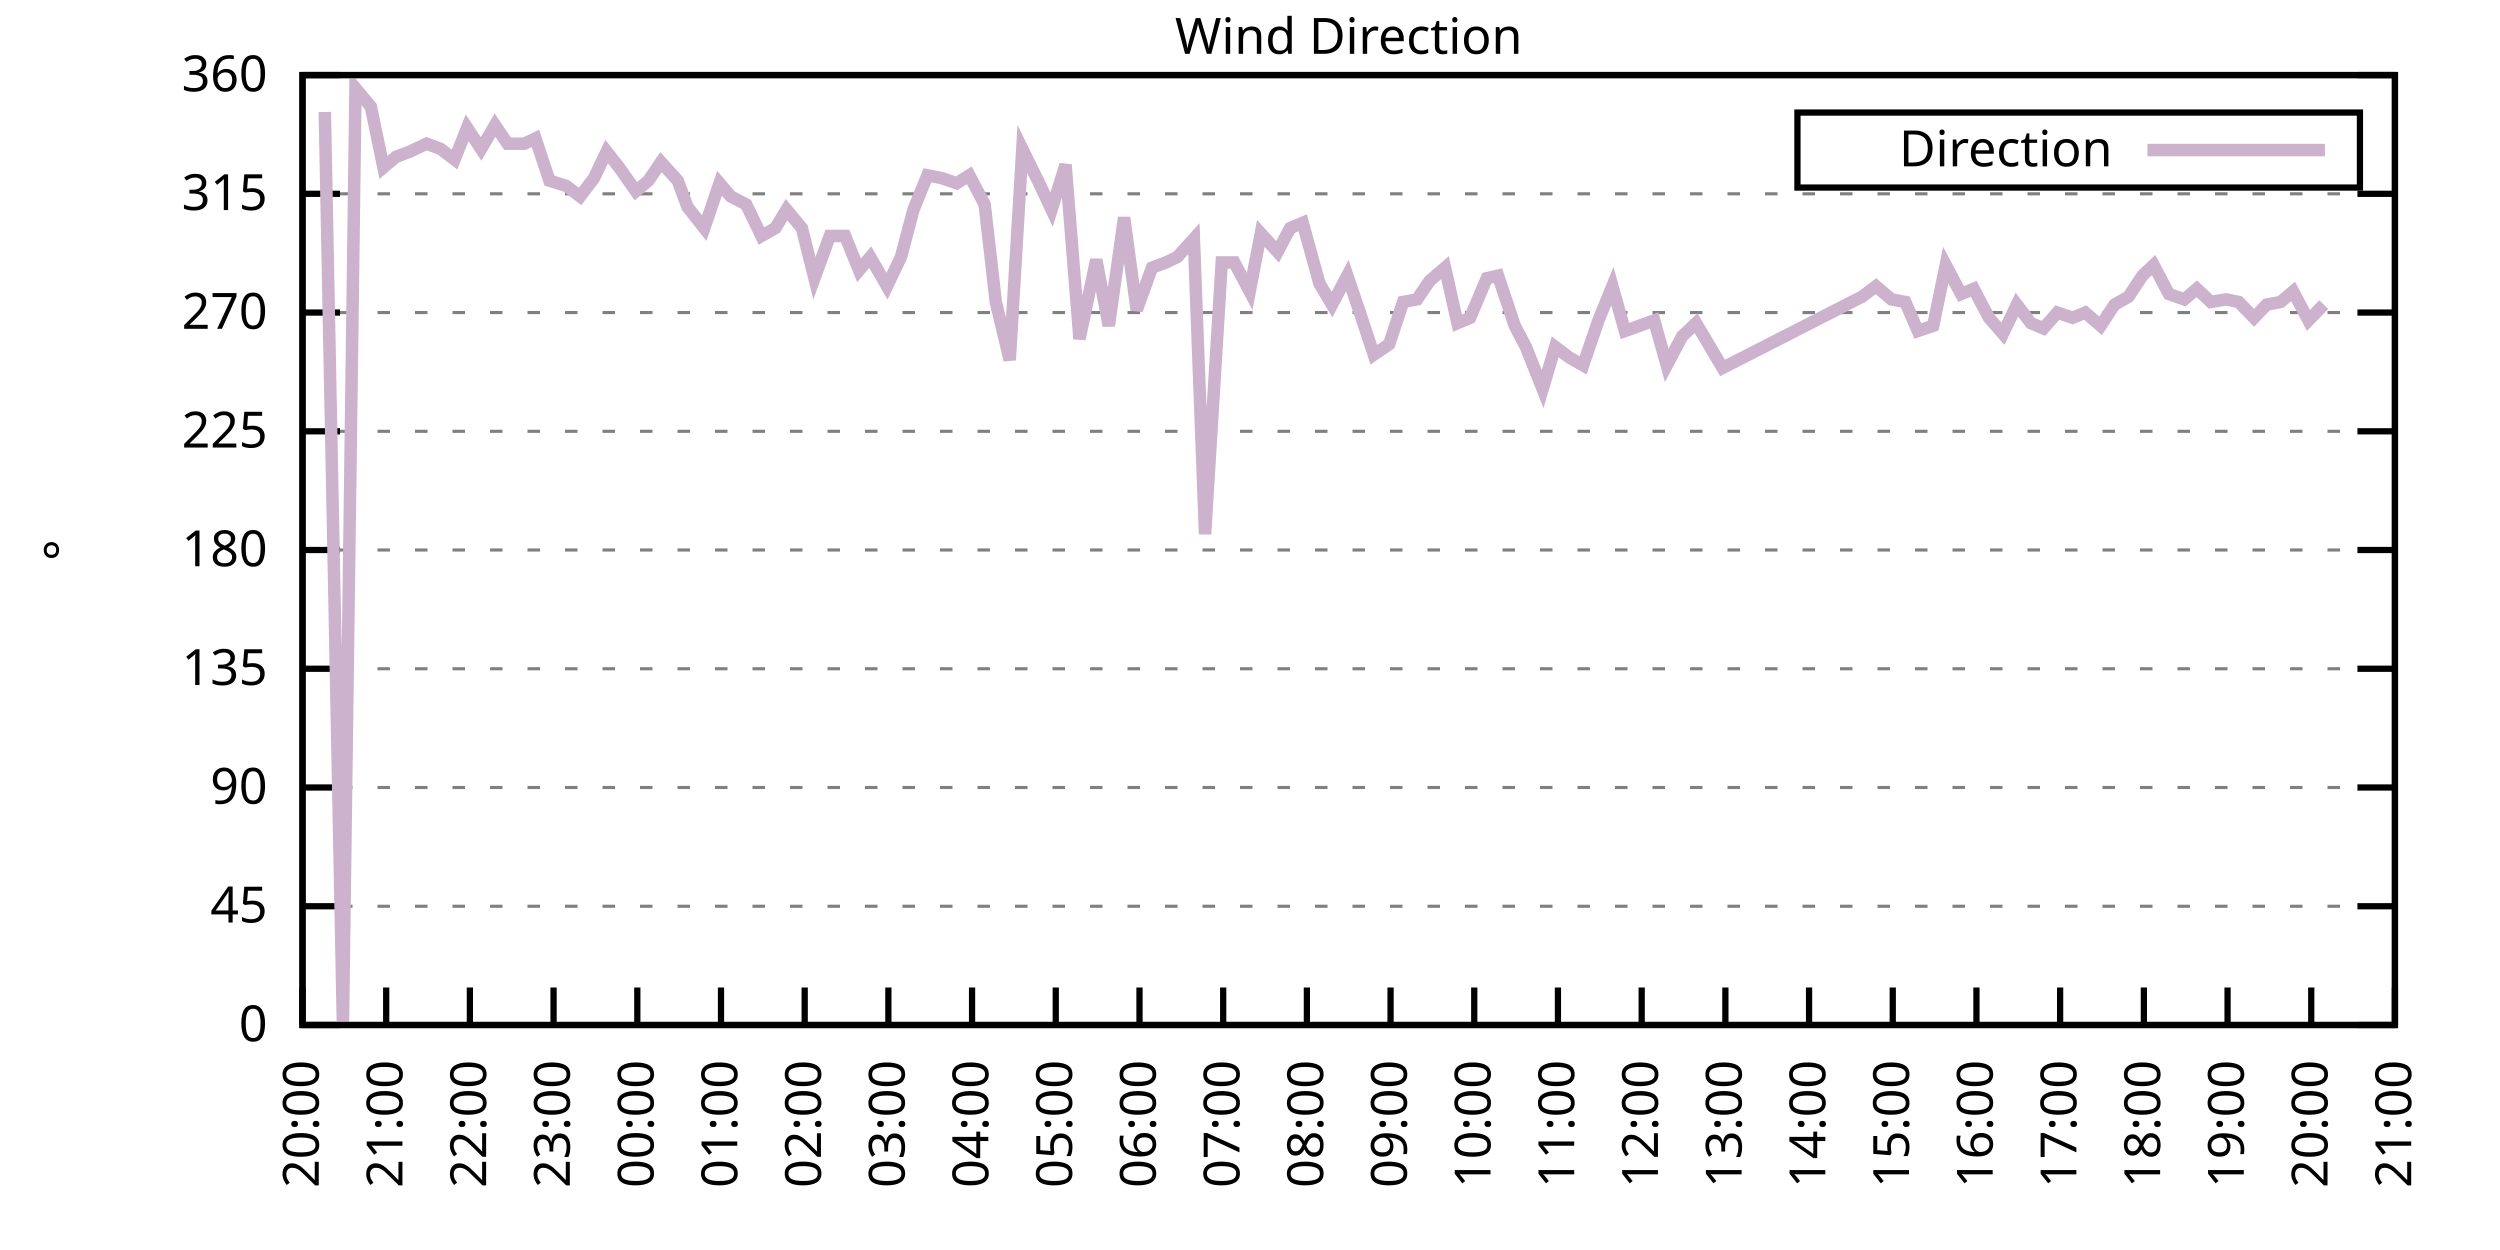
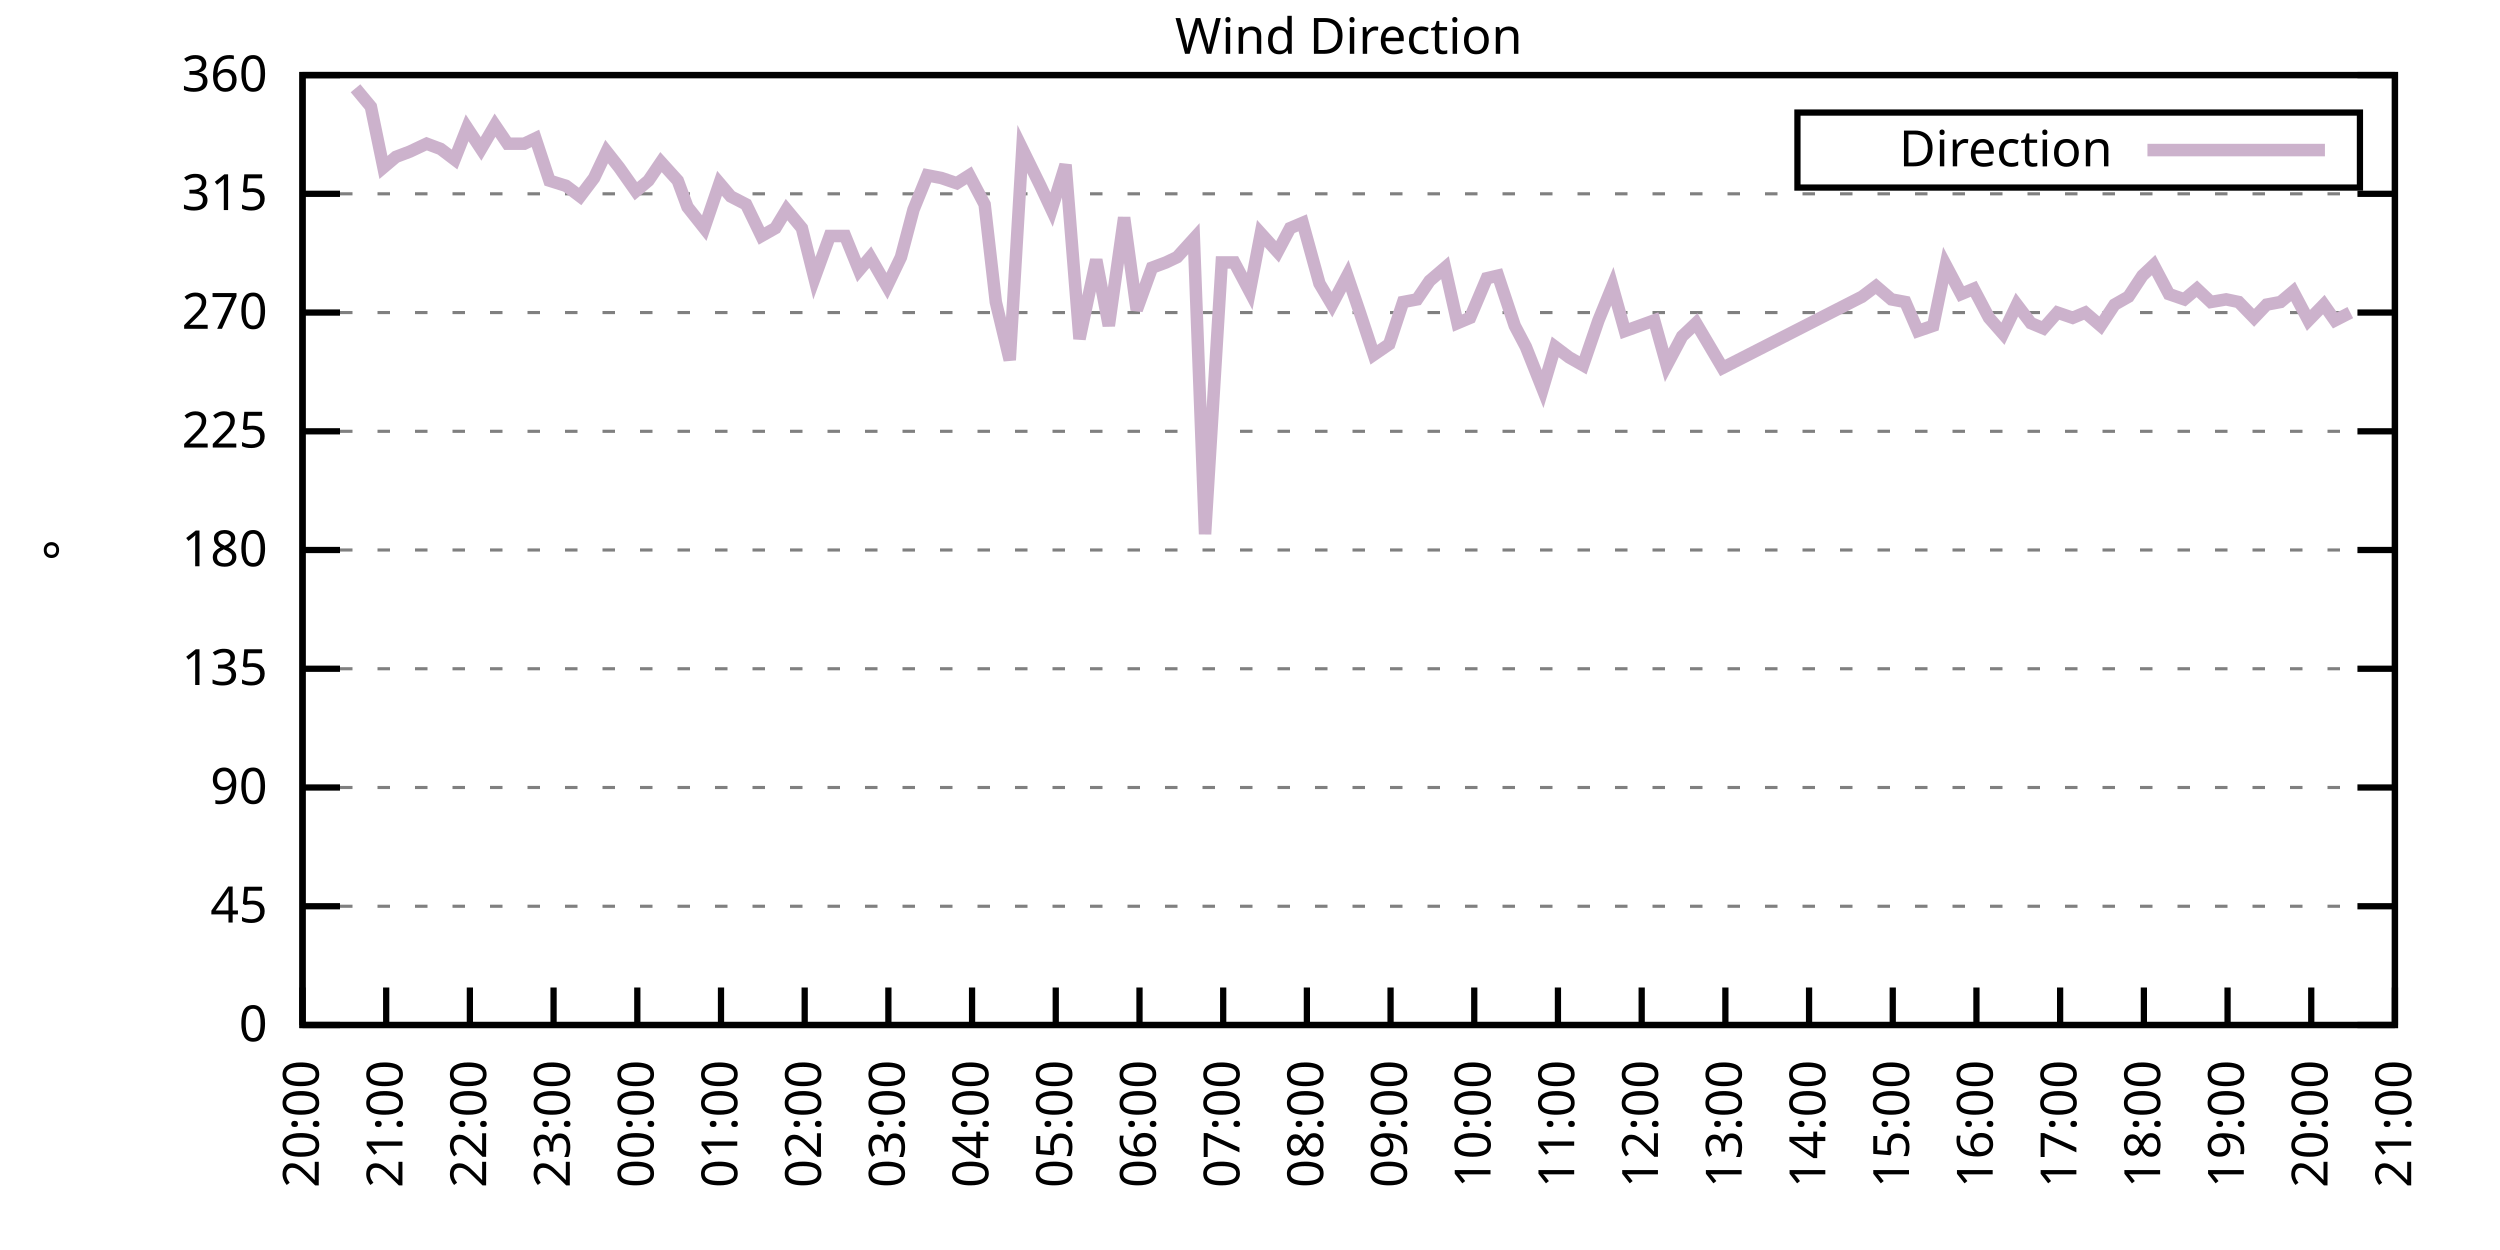
<svg xmlns="http://www.w3.org/2000/svg" xmlns:xlink="http://www.w3.org/1999/xlink" width="400" height="200" viewBox="0 0 400 200">
  <g id="gnuplot_canvas">
    <rect x="0" y="0" width="400" height="200" fill="none" />
    <defs>
      <circle id="gpDot" r="0.5" stroke-width="0.5" stroke="currentColor" />
      <path id="gpPt0" stroke-width="0.333" stroke="currentColor" d="M-1,0 h2 M0,-1 v2" />
      <path id="gpPt1" stroke-width="0.333" stroke="currentColor" d="M-1,-1 L1,1 M1,-1 L-1,1" />
      <path id="gpPt2" stroke-width="0.333" stroke="currentColor" d="M-1,0 L1,0 M0,-1 L0,1 M-1,-1 L1,1 M-1,1 L1,-1" />
      <rect id="gpPt3" stroke-width="0.333" stroke="currentColor" x="-1" y="-1" width="2" height="2" />
      <rect id="gpPt4" stroke-width="0.333" stroke="currentColor" fill="currentColor" x="-1" y="-1" width="2" height="2" />
      <circle id="gpPt5" stroke-width="0.333" stroke="currentColor" cx="0" cy="0" r="1" />
      <use xlink:href="#gpPt5" id="gpPt6" fill="currentColor" stroke="none" />
      <path id="gpPt7" stroke-width="0.333" stroke="currentColor" d="M0,-1.33 L-1.33,0.67 L1.33,0.67 z" />
      <use xlink:href="#gpPt7" id="gpPt8" fill="currentColor" stroke="none" />
      <use xlink:href="#gpPt7" id="gpPt9" stroke="currentColor" transform="rotate(180)" />
      <use xlink:href="#gpPt9" id="gpPt10" fill="currentColor" stroke="none" />
      <use xlink:href="#gpPt3" id="gpPt11" stroke="currentColor" transform="rotate(45)" />
      <use xlink:href="#gpPt11" id="gpPt12" fill="currentColor" stroke="none" />
      <path id="gpPt13" stroke-width="0.333" stroke="currentColor" d="M0,1.330 L1.265,0.411 L0.782,-1.067 L-0.782,-1.076 L-1.265,0.411 z" />
      <use xlink:href="#gpPt13" id="gpPt14" fill="currentColor" stroke="none" />
      <filter id="textbox" filterUnits="objectBoundingBox" x="0" y="0" height="1" width="1">
        <feFlood flood-color="white" flood-opacity="1" result="bgnd" />
        <feComposite in="SourceGraphic" in2="bgnd" operator="atop" />
      </filter>
      <filter id="greybox" filterUnits="objectBoundingBox" x="0" y="0" height="1" width="1">
        <feFlood flood-color="lightgrey" flood-opacity="1" result="grey" />
        <feComposite in="SourceGraphic" in2="grey" operator="atop" />
      </filter>
    </defs>
    <g fill="none" color="white" stroke="currentColor" stroke-width="1.00" stroke-linecap="butt" stroke-linejoin="miter">
</g>
    <g fill="none" color="black" stroke="currentColor" stroke-width="1.00" stroke-linecap="butt" stroke-linejoin="miter">
      <g stroke="none" shape-rendering="crispEdges">
        <polygon fill="rgb(255, 255, 255)" points="48.40,164.00 383.18,164.00 383.18,12.02 48.40,12.02 " />
      </g>
    </g>
    <g fill="none" color="black" stroke="currentColor" stroke-width="1.00" stroke-linecap="butt" stroke-linejoin="miter">
</g>
    <g fill="none" color="black" stroke="black" stroke-width="0.50" stroke-linecap="butt" stroke-linejoin="miter">
</g>
    <g fill="none" color="gray" stroke="currentColor" stroke-width="0.50" stroke-linecap="butt" stroke-linejoin="miter">
      <path stroke="gray" stroke-dasharray="2,4" class="gridline" d="M48.40,164.00 L383.19,164.00  " />
    </g>
    <g fill="none" color="gray" stroke="gray" stroke-width="1.00" stroke-linecap="butt" stroke-linejoin="miter">
</g>
    <g fill="none" color="black" stroke="currentColor" stroke-width="1.00" stroke-linecap="butt" stroke-linejoin="miter">
      <path stroke="black" d="M48.40,164.00 L54.40,164.00 M383.19,164.00 L377.19,164.00  " />
      <g transform="translate(42.80,166.60)" stroke="none" fill="black" font-family="Sans" font-size="8.00" text-anchor="end">
        <text>
          <tspan font-family="Sans"> 0</tspan>
        </text>
      </g>
    </g>
    <g fill="none" color="black" stroke="currentColor" stroke-width="1.00" stroke-linecap="butt" stroke-linejoin="miter">
</g>
    <g fill="none" color="black" stroke="black" stroke-width="0.50" stroke-linecap="butt" stroke-linejoin="miter">
</g>
    <g fill="none" color="gray" stroke="currentColor" stroke-width="0.50" stroke-linecap="butt" stroke-linejoin="miter">
      <path stroke="gray" stroke-dasharray="2,4" class="gridline" d="M48.40,145.00 L383.19,145.00  " />
    </g>
    <g fill="none" color="gray" stroke="gray" stroke-width="1.00" stroke-linecap="butt" stroke-linejoin="miter">
</g>
    <g fill="none" color="black" stroke="currentColor" stroke-width="1.00" stroke-linecap="butt" stroke-linejoin="miter">
      <path stroke="black" d="M48.40,145.00 L54.40,145.00 M383.19,145.00 L377.19,145.00  " />
      <g transform="translate(42.80,147.60)" stroke="none" fill="black" font-family="Sans" font-size="8.00" text-anchor="end">
        <text>
          <tspan font-family="Sans"> 45</tspan>
        </text>
      </g>
    </g>
    <g fill="none" color="black" stroke="currentColor" stroke-width="1.00" stroke-linecap="butt" stroke-linejoin="miter">
</g>
    <g fill="none" color="black" stroke="black" stroke-width="0.50" stroke-linecap="butt" stroke-linejoin="miter">
</g>
    <g fill="none" color="gray" stroke="currentColor" stroke-width="0.50" stroke-linecap="butt" stroke-linejoin="miter">
      <path stroke="gray" stroke-dasharray="2,4" class="gridline" d="M48.40,126.00 L383.19,126.00  " />
    </g>
    <g fill="none" color="gray" stroke="gray" stroke-width="1.00" stroke-linecap="butt" stroke-linejoin="miter">
</g>
    <g fill="none" color="black" stroke="currentColor" stroke-width="1.00" stroke-linecap="butt" stroke-linejoin="miter">
      <path stroke="black" d="M48.40,126.00 L54.40,126.00 M383.19,126.00 L377.19,126.00  " />
      <g transform="translate(42.80,128.60)" stroke="none" fill="black" font-family="Sans" font-size="8.00" text-anchor="end">
        <text>
          <tspan font-family="Sans"> 90</tspan>
        </text>
      </g>
    </g>
    <g fill="none" color="black" stroke="currentColor" stroke-width="1.00" stroke-linecap="butt" stroke-linejoin="miter">
</g>
    <g fill="none" color="black" stroke="black" stroke-width="0.50" stroke-linecap="butt" stroke-linejoin="miter">
</g>
    <g fill="none" color="gray" stroke="currentColor" stroke-width="0.50" stroke-linecap="butt" stroke-linejoin="miter">
      <path stroke="gray" stroke-dasharray="2,4" class="gridline" d="M48.40,107.00 L383.19,107.00  " />
    </g>
    <g fill="none" color="gray" stroke="gray" stroke-width="1.00" stroke-linecap="butt" stroke-linejoin="miter">
</g>
    <g fill="none" color="black" stroke="currentColor" stroke-width="1.00" stroke-linecap="butt" stroke-linejoin="miter">
      <path stroke="black" d="M48.40,107.00 L54.40,107.00 M383.19,107.00 L377.19,107.00  " />
      <g transform="translate(42.80,109.60)" stroke="none" fill="black" font-family="Sans" font-size="8.00" text-anchor="end">
        <text>
          <tspan font-family="Sans"> 135</tspan>
        </text>
      </g>
    </g>
    <g fill="none" color="black" stroke="currentColor" stroke-width="1.00" stroke-linecap="butt" stroke-linejoin="miter">
</g>
    <g fill="none" color="black" stroke="black" stroke-width="0.50" stroke-linecap="butt" stroke-linejoin="miter">
</g>
    <g fill="none" color="gray" stroke="currentColor" stroke-width="0.50" stroke-linecap="butt" stroke-linejoin="miter">
      <path stroke="gray" stroke-dasharray="2,4" class="gridline" d="M48.40,88.00 L383.19,88.00  " />
    </g>
    <g fill="none" color="gray" stroke="gray" stroke-width="1.00" stroke-linecap="butt" stroke-linejoin="miter">
</g>
    <g fill="none" color="black" stroke="currentColor" stroke-width="1.00" stroke-linecap="butt" stroke-linejoin="miter">
      <path stroke="black" d="M48.40,88.00 L54.40,88.00 M383.19,88.00 L377.19,88.00  " />
      <g transform="translate(42.80,90.60)" stroke="none" fill="black" font-family="Sans" font-size="8.00" text-anchor="end">
        <text>
          <tspan font-family="Sans"> 180</tspan>
        </text>
      </g>
    </g>
    <g fill="none" color="black" stroke="currentColor" stroke-width="1.00" stroke-linecap="butt" stroke-linejoin="miter">
</g>
    <g fill="none" color="black" stroke="black" stroke-width="0.50" stroke-linecap="butt" stroke-linejoin="miter">
</g>
    <g fill="none" color="gray" stroke="currentColor" stroke-width="0.50" stroke-linecap="butt" stroke-linejoin="miter">
      <path stroke="gray" stroke-dasharray="2,4" class="gridline" d="M48.40,69.01 L383.19,69.01  " />
    </g>
    <g fill="none" color="gray" stroke="gray" stroke-width="1.00" stroke-linecap="butt" stroke-linejoin="miter">
</g>
    <g fill="none" color="black" stroke="currentColor" stroke-width="1.00" stroke-linecap="butt" stroke-linejoin="miter">
      <path stroke="black" d="M48.40,69.01 L54.40,69.01 M383.19,69.01 L377.19,69.01  " />
      <g transform="translate(42.80,71.61)" stroke="none" fill="black" font-family="Sans" font-size="8.00" text-anchor="end">
        <text>
          <tspan font-family="Sans"> 225</tspan>
        </text>
      </g>
    </g>
    <g fill="none" color="black" stroke="currentColor" stroke-width="1.00" stroke-linecap="butt" stroke-linejoin="miter">
</g>
    <g fill="none" color="black" stroke="black" stroke-width="0.50" stroke-linecap="butt" stroke-linejoin="miter">
</g>
    <g fill="none" color="gray" stroke="currentColor" stroke-width="0.50" stroke-linecap="butt" stroke-linejoin="miter">
      <path stroke="gray" stroke-dasharray="2,4" class="gridline" d="M48.40,50.01 L383.19,50.01  " />
    </g>
    <g fill="none" color="gray" stroke="gray" stroke-width="1.00" stroke-linecap="butt" stroke-linejoin="miter">
</g>
    <g fill="none" color="black" stroke="currentColor" stroke-width="1.00" stroke-linecap="butt" stroke-linejoin="miter">
      <path stroke="black" d="M48.40,50.01 L54.40,50.01 M383.19,50.01 L377.19,50.01  " />
      <g transform="translate(42.80,52.61)" stroke="none" fill="black" font-family="Sans" font-size="8.00" text-anchor="end">
        <text>
          <tspan font-family="Sans"> 270</tspan>
        </text>
      </g>
    </g>
    <g fill="none" color="black" stroke="currentColor" stroke-width="1.00" stroke-linecap="butt" stroke-linejoin="miter">
</g>
    <g fill="none" color="black" stroke="black" stroke-width="0.50" stroke-linecap="butt" stroke-linejoin="miter">
</g>
    <g fill="none" color="gray" stroke="currentColor" stroke-width="0.50" stroke-linecap="butt" stroke-linejoin="miter">
      <path stroke="gray" stroke-dasharray="2,4" class="gridline" d="M48.40,31.01 L383.19,31.01  " />
    </g>
    <g fill="none" color="gray" stroke="gray" stroke-width="1.00" stroke-linecap="butt" stroke-linejoin="miter">
</g>
    <g fill="none" color="black" stroke="currentColor" stroke-width="1.00" stroke-linecap="butt" stroke-linejoin="miter">
      <path stroke="black" d="M48.40,31.01 L54.40,31.01 M383.19,31.01 L377.19,31.01  " />
      <g transform="translate(42.80,33.61)" stroke="none" fill="black" font-family="Sans" font-size="8.00" text-anchor="end">
        <text>
          <tspan font-family="Sans"> 315</tspan>
        </text>
      </g>
    </g>
    <g fill="none" color="black" stroke="currentColor" stroke-width="1.00" stroke-linecap="butt" stroke-linejoin="miter">
</g>
    <g fill="none" color="black" stroke="black" stroke-width="0.50" stroke-linecap="butt" stroke-linejoin="miter">
</g>
    <g fill="none" color="gray" stroke="currentColor" stroke-width="0.50" stroke-linecap="butt" stroke-linejoin="miter">
      <path stroke="gray" stroke-dasharray="2,4" class="gridline" d="M48.40,12.01 L383.19,12.01  " />
    </g>
    <g fill="none" color="gray" stroke="gray" stroke-width="1.00" stroke-linecap="butt" stroke-linejoin="miter">
</g>
    <g fill="none" color="black" stroke="currentColor" stroke-width="1.00" stroke-linecap="butt" stroke-linejoin="miter">
      <path stroke="black" d="M48.40,12.01 L54.40,12.01 M383.19,12.01 L377.19,12.01  " />
      <g transform="translate(42.80,14.61)" stroke="none" fill="black" font-family="Sans" font-size="8.00" text-anchor="end">
        <text>
          <tspan font-family="Sans"> 360</tspan>
        </text>
      </g>
    </g>
    <g fill="none" color="black" stroke="currentColor" stroke-width="1.00" stroke-linecap="butt" stroke-linejoin="miter">
      <path stroke="black" d="M48.40,164.00 L48.40,158.00  " />
      <g transform="translate(51.00,169.60) rotate(270.00)" stroke="none" fill="black" font-family="Sans" font-size="8.00" text-anchor="end">
        <text>
          <tspan font-family="Sans">20:00</tspan>
        </text>
      </g>
    </g>
    <g fill="none" color="black" stroke="currentColor" stroke-width="1.00" stroke-linecap="butt" stroke-linejoin="miter">
      <path stroke="black" d="M61.79,164.00 L61.79,158.00  " />
      <g transform="translate(64.39,169.60) rotate(270.00)" stroke="none" fill="black" font-family="Sans" font-size="8.00" text-anchor="end">
        <text>
          <tspan font-family="Sans">21:00</tspan>
        </text>
      </g>
    </g>
    <g fill="none" color="black" stroke="currentColor" stroke-width="1.00" stroke-linecap="butt" stroke-linejoin="miter">
      <path stroke="black" d="M75.18,164.00 L75.18,158.00  " />
      <g transform="translate(77.78,169.60) rotate(270.00)" stroke="none" fill="black" font-family="Sans" font-size="8.00" text-anchor="end">
        <text>
          <tspan font-family="Sans">22:00</tspan>
        </text>
      </g>
    </g>
    <g fill="none" color="black" stroke="currentColor" stroke-width="1.00" stroke-linecap="butt" stroke-linejoin="miter">
      <path stroke="black" d="M88.57,164.00 L88.57,158.00  " />
      <g transform="translate(91.17,169.60) rotate(270.00)" stroke="none" fill="black" font-family="Sans" font-size="8.00" text-anchor="end">
        <text>
          <tspan font-family="Sans">23:00</tspan>
        </text>
      </g>
    </g>
    <g fill="none" color="black" stroke="currentColor" stroke-width="1.00" stroke-linecap="butt" stroke-linejoin="miter">
      <path stroke="black" d="M101.97,164.00 L101.97,158.00  " />
      <g transform="translate(104.57,169.60) rotate(270.00)" stroke="none" fill="black" font-family="Sans" font-size="8.00" text-anchor="end">
        <text>
          <tspan font-family="Sans">00:00</tspan>
        </text>
      </g>
    </g>
    <g fill="none" color="black" stroke="currentColor" stroke-width="1.00" stroke-linecap="butt" stroke-linejoin="miter">
      <path stroke="black" d="M115.36,164.00 L115.36,158.00  " />
      <g transform="translate(117.96,169.60) rotate(270.00)" stroke="none" fill="black" font-family="Sans" font-size="8.00" text-anchor="end">
        <text>
          <tspan font-family="Sans">01:00</tspan>
        </text>
      </g>
    </g>
    <g fill="none" color="black" stroke="currentColor" stroke-width="1.00" stroke-linecap="butt" stroke-linejoin="miter">
      <path stroke="black" d="M128.75,164.00 L128.75,158.00  " />
      <g transform="translate(131.35,169.60) rotate(270.00)" stroke="none" fill="black" font-family="Sans" font-size="8.00" text-anchor="end">
        <text>
          <tspan font-family="Sans">02:00</tspan>
        </text>
      </g>
    </g>
    <g fill="none" color="black" stroke="currentColor" stroke-width="1.00" stroke-linecap="butt" stroke-linejoin="miter">
      <path stroke="black" d="M142.14,164.00 L142.14,158.00  " />
      <g transform="translate(144.74,169.60) rotate(270.00)" stroke="none" fill="black" font-family="Sans" font-size="8.00" text-anchor="end">
        <text>
          <tspan font-family="Sans">03:00</tspan>
        </text>
      </g>
    </g>
    <g fill="none" color="black" stroke="currentColor" stroke-width="1.00" stroke-linecap="butt" stroke-linejoin="miter">
      <path stroke="black" d="M155.53,164.00 L155.53,158.00  " />
      <g transform="translate(158.13,169.60) rotate(270.00)" stroke="none" fill="black" font-family="Sans" font-size="8.00" text-anchor="end">
        <text>
          <tspan font-family="Sans">04:00</tspan>
        </text>
      </g>
    </g>
    <g fill="none" color="black" stroke="currentColor" stroke-width="1.00" stroke-linecap="butt" stroke-linejoin="miter">
      <path stroke="black" d="M168.92,164.00 L168.92,158.00  " />
      <g transform="translate(171.52,169.60) rotate(270.00)" stroke="none" fill="black" font-family="Sans" font-size="8.00" text-anchor="end">
        <text>
          <tspan font-family="Sans">05:00</tspan>
        </text>
      </g>
    </g>
    <g fill="none" color="black" stroke="currentColor" stroke-width="1.00" stroke-linecap="butt" stroke-linejoin="miter">
      <path stroke="black" d="M182.32,164.00 L182.32,158.00  " />
      <g transform="translate(184.92,169.60) rotate(270.00)" stroke="none" fill="black" font-family="Sans" font-size="8.00" text-anchor="end">
        <text>
          <tspan font-family="Sans">06:00</tspan>
        </text>
      </g>
    </g>
    <g fill="none" color="black" stroke="currentColor" stroke-width="1.00" stroke-linecap="butt" stroke-linejoin="miter">
      <path stroke="black" d="M195.71,164.00 L195.71,158.00  " />
      <g transform="translate(198.31,169.60) rotate(270.00)" stroke="none" fill="black" font-family="Sans" font-size="8.00" text-anchor="end">
        <text>
          <tspan font-family="Sans">07:00</tspan>
        </text>
      </g>
    </g>
    <g fill="none" color="black" stroke="currentColor" stroke-width="1.00" stroke-linecap="butt" stroke-linejoin="miter">
      <path stroke="black" d="M209.10,164.00 L209.10,158.00  " />
      <g transform="translate(211.70,169.60) rotate(270.00)" stroke="none" fill="black" font-family="Sans" font-size="8.00" text-anchor="end">
        <text>
          <tspan font-family="Sans">08:00</tspan>
        </text>
      </g>
    </g>
    <g fill="none" color="black" stroke="currentColor" stroke-width="1.00" stroke-linecap="butt" stroke-linejoin="miter">
      <path stroke="black" d="M222.49,164.00 L222.49,158.00  " />
      <g transform="translate(225.09,169.60) rotate(270.00)" stroke="none" fill="black" font-family="Sans" font-size="8.00" text-anchor="end">
        <text>
          <tspan font-family="Sans">09:00</tspan>
        </text>
      </g>
    </g>
    <g fill="none" color="black" stroke="currentColor" stroke-width="1.00" stroke-linecap="butt" stroke-linejoin="miter">
      <path stroke="black" d="M235.88,164.00 L235.88,158.00  " />
      <g transform="translate(238.48,169.60) rotate(270.00)" stroke="none" fill="black" font-family="Sans" font-size="8.00" text-anchor="end">
        <text>
          <tspan font-family="Sans">10:00</tspan>
        </text>
      </g>
    </g>
    <g fill="none" color="black" stroke="currentColor" stroke-width="1.00" stroke-linecap="butt" stroke-linejoin="miter">
      <path stroke="black" d="M249.27,164.00 L249.27,158.00  " />
      <g transform="translate(251.87,169.60) rotate(270.00)" stroke="none" fill="black" font-family="Sans" font-size="8.00" text-anchor="end">
        <text>
          <tspan font-family="Sans">11:00</tspan>
        </text>
      </g>
    </g>
    <g fill="none" color="black" stroke="currentColor" stroke-width="1.00" stroke-linecap="butt" stroke-linejoin="miter">
      <path stroke="black" d="M262.67,164.00 L262.67,158.00  " />
      <g transform="translate(265.27,169.60) rotate(270.00)" stroke="none" fill="black" font-family="Sans" font-size="8.00" text-anchor="end">
        <text>
          <tspan font-family="Sans">12:00</tspan>
        </text>
      </g>
    </g>
    <g fill="none" color="black" stroke="currentColor" stroke-width="1.00" stroke-linecap="butt" stroke-linejoin="miter">
      <path stroke="black" d="M276.06,164.00 L276.06,158.00  " />
      <g transform="translate(278.66,169.60) rotate(270.00)" stroke="none" fill="black" font-family="Sans" font-size="8.00" text-anchor="end">
        <text>
          <tspan font-family="Sans">13:00</tspan>
        </text>
      </g>
    </g>
    <g fill="none" color="black" stroke="currentColor" stroke-width="1.00" stroke-linecap="butt" stroke-linejoin="miter">
      <path stroke="black" d="M289.45,164.00 L289.45,158.00  " />
      <g transform="translate(292.05,169.60) rotate(270.00)" stroke="none" fill="black" font-family="Sans" font-size="8.00" text-anchor="end">
        <text>
          <tspan font-family="Sans">14:00</tspan>
        </text>
      </g>
    </g>
    <g fill="none" color="black" stroke="currentColor" stroke-width="1.00" stroke-linecap="butt" stroke-linejoin="miter">
      <path stroke="black" d="M302.84,164.00 L302.84,158.00  " />
      <g transform="translate(305.44,169.60) rotate(270.00)" stroke="none" fill="black" font-family="Sans" font-size="8.00" text-anchor="end">
        <text>
          <tspan font-family="Sans">15:00</tspan>
        </text>
      </g>
    </g>
    <g fill="none" color="black" stroke="currentColor" stroke-width="1.00" stroke-linecap="butt" stroke-linejoin="miter">
      <path stroke="black" d="M316.23,164.00 L316.23,158.00  " />
      <g transform="translate(318.83,169.60) rotate(270.00)" stroke="none" fill="black" font-family="Sans" font-size="8.00" text-anchor="end">
        <text>
          <tspan font-family="Sans">16:00</tspan>
        </text>
      </g>
    </g>
    <g fill="none" color="black" stroke="currentColor" stroke-width="1.00" stroke-linecap="butt" stroke-linejoin="miter">
      <path stroke="black" d="M329.62,164.00 L329.62,158.00  " />
      <g transform="translate(332.22,169.60) rotate(270.00)" stroke="none" fill="black" font-family="Sans" font-size="8.00" text-anchor="end">
        <text>
          <tspan font-family="Sans">17:00</tspan>
        </text>
      </g>
    </g>
    <g fill="none" color="black" stroke="currentColor" stroke-width="1.00" stroke-linecap="butt" stroke-linejoin="miter">
      <path stroke="black" d="M343.02,164.00 L343.02,158.00  " />
      <g transform="translate(345.62,169.60) rotate(270.00)" stroke="none" fill="black" font-family="Sans" font-size="8.00" text-anchor="end">
        <text>
          <tspan font-family="Sans">18:00</tspan>
        </text>
      </g>
    </g>
    <g fill="none" color="black" stroke="currentColor" stroke-width="1.00" stroke-linecap="butt" stroke-linejoin="miter">
      <path stroke="black" d="M356.41,164.00 L356.41,158.00  " />
      <g transform="translate(359.01,169.60) rotate(270.00)" stroke="none" fill="black" font-family="Sans" font-size="8.00" text-anchor="end">
        <text>
          <tspan font-family="Sans">19:00</tspan>
        </text>
      </g>
    </g>
    <g fill="none" color="black" stroke="currentColor" stroke-width="1.00" stroke-linecap="butt" stroke-linejoin="miter">
      <path stroke="black" d="M369.80,164.00 L369.80,158.00  " />
      <g transform="translate(372.40,169.60) rotate(270.00)" stroke="none" fill="black" font-family="Sans" font-size="8.00" text-anchor="end">
        <text>
          <tspan font-family="Sans">20:00</tspan>
        </text>
      </g>
    </g>
    <g fill="none" color="black" stroke="currentColor" stroke-width="1.00" stroke-linecap="butt" stroke-linejoin="miter">
      <path stroke="black" d="M383.19,164.00 L383.19,158.00  " />
      <g transform="translate(385.79,169.60) rotate(270.00)" stroke="none" fill="black" font-family="Sans" font-size="8.00" text-anchor="end">
        <text>
          <tspan font-family="Sans">21:00</tspan>
        </text>
      </g>
    </g>
    <g fill="none" color="black" stroke="currentColor" stroke-width="1.00" stroke-linecap="butt" stroke-linejoin="miter">
</g>
    <g fill="none" color="black" stroke="currentColor" stroke-width="1.00" stroke-linecap="butt" stroke-linejoin="miter">
      <path stroke="black" d="M48.40,12.01 L48.40,164.00 L383.19,164.00 L383.19,12.01 L48.40,12.01 Z  " />
    </g>
    <g fill="none" color="black" stroke="currentColor" stroke-width="1.00" stroke-linecap="butt" stroke-linejoin="miter">
</g>
    <g fill="none" color="black" stroke="currentColor" stroke-width="1.00" stroke-linecap="butt" stroke-linejoin="miter">
      <path stroke="black" d="M287.59,30.01 L287.59,18.01 L377.59,18.01 L377.59,30.01 L287.59,30.01 Z  " />
    </g>
    <g id="Wind_direction_plot_1">
      <g fill="none" color="white" stroke="black" stroke-width="2.00" stroke-linecap="butt" stroke-linejoin="miter">
</g>
      <g fill="none" color="black" stroke="currentColor" stroke-width="2.00" stroke-linecap="butt" stroke-linejoin="miter">
        <g transform="translate(337.99,26.61)" stroke="none" fill="black" font-family="Sans" font-size="8.00" text-anchor="end">
          <text>
            <tspan font-family="Sans">Direction</tspan>
          </text>
        </g>
      </g>
      <g fill="none" color="black" stroke="currentColor" stroke-width="2.00" stroke-linecap="butt" stroke-linejoin="miter">
-         <path stroke="rgb(204, 178, 204)" d="M343.59,24.01 L371.99,24.01 M51.97,17.92 L54.87,164.00 L56.88,14.12 L59.34,17.08 L61.35,26.79 L63.35,25.10   L65.59,24.25 L68.26,22.99 L70.50,23.83 L72.73,25.52 L74.74,20.45 L76.97,23.83 L79.20,20.03 L81.21,22.99   L83.89,22.99 L85.67,22.14 L87.91,28.90 L90.58,29.74 L92.82,31.43 L95.05,28.48 L97.06,24.25 L99.06,26.79   L101.74,30.59 L103.75,28.90 L105.76,25.94 L108.44,28.90 L110.00,33.12 L112.68,36.50 L115.13,29.32 L116.92,31.43   L119.38,32.70 L121.83,37.76 L124.06,36.50 L125.85,33.54 L128.30,36.50 L130.31,44.52 L132.77,37.76 L135.22,37.76   L137.45,43.25 L139.24,41.14 L141.92,45.79 L144.15,41.14 L146.16,33.54 L148.39,28.05 L150.62,28.48 L153.08,29.32   L155.09,28.05 L157.54,32.70 L159.33,48.32 L161.56,57.61 L163.57,23.83 L166.47,29.74 L168.25,33.54 L170.49,26.36   L172.72,54.23 L175.40,41.56 L177.41,52.12 L179.86,34.81 L181.87,49.59 L184.32,42.83 L186.56,41.99 L188.34,41.14   L191.02,38.19 L192.81,85.47 L195.48,41.99 L197.49,41.99 L199.95,46.63 L201.73,37.34 L204.41,40.30 L206.42,36.50   L208.43,35.65 L211.11,45.36 L213.12,48.74 L215.57,44.10 L217.58,50.01 L219.81,56.76 L222.27,55.07 L224.50,48.32   L226.73,47.90 L228.74,44.94 L231.20,42.83 L233.20,51.70 L235.21,50.85 L237.89,44.52 L239.68,44.10 L242.36,52.12   L244.14,55.50 L246.82,62.25 L248.83,55.50 L251.06,57.18 L253.29,58.45 L255.75,51.27 L257.98,45.79 L259.99,52.96   L264.67,51.27 L266.68,58.45 L269.14,53.81 L271.37,51.70 L275.61,58.87 L297.93,47.47 L300.16,45.79 L302.62,47.90   L304.85,48.32 L306.86,52.96 L309.31,52.12 L311.32,42.41 L313.78,47.05 L315.79,46.21 L318.24,50.85 L320.47,53.39   L322.70,48.74 L324.94,51.70 L326.95,52.54 L329.18,50.01 L331.63,50.85 L333.64,50.01 L336.10,52.12 L338.33,48.74   L340.56,47.47 L342.79,44.10 L344.58,42.41 L347.03,47.05 L349.49,47.90 L351.50,46.21 L353.73,48.32 L356.18,47.90   L358.19,48.32 L360.65,50.85 L362.66,48.74 L364.89,48.32 L366.90,46.63 L369.35,51.27 L371.81,48.74  " />
+         <path stroke="rgb(204, 178, 204)" d="M343.59,24.01 L371.99,24.01 M56.88,14.12 L59.34,17.08 L61.35,26.79 L63.35,25.10 L65.59,24.25 L68.26,22.99   L70.50,23.83 L72.73,25.52 L74.74,20.45 L76.97,23.83 L79.20,20.03 L81.21,22.99 L83.89,22.99 L85.67,22.14   L87.91,28.90 L90.58,29.74 L92.82,31.43 L95.05,28.48 L97.06,24.25 L99.06,26.79 L101.74,30.59 L103.75,28.90   L105.76,25.94 L108.44,28.90 L110.00,33.12 L112.68,36.50 L115.13,29.32 L116.92,31.43 L119.38,32.70 L121.83,37.76   L124.06,36.50 L125.85,33.54 L128.30,36.50 L130.31,44.52 L132.77,37.76 L135.22,37.76 L137.45,43.25 L139.24,41.14   L141.92,45.79 L144.15,41.14 L146.16,33.54 L148.39,28.05 L150.62,28.48 L153.08,29.32 L155.09,28.05 L157.54,32.70   L159.33,48.32 L161.56,57.61 L163.57,23.83 L166.47,29.74 L168.25,33.54 L170.49,26.36 L172.72,54.23 L175.40,41.56   L177.41,52.12 L179.86,34.81 L181.87,49.59 L184.32,42.83 L186.56,41.99 L188.34,41.14 L191.02,38.19 L192.81,85.47   L195.48,41.99 L197.49,41.99 L199.95,46.63 L201.73,37.34 L204.41,40.30 L206.42,36.50 L208.43,35.65 L211.11,45.36   L213.12,48.74 L215.57,44.10 L217.58,50.01 L219.81,56.76 L222.27,55.07 L224.50,48.32 L226.73,47.90 L228.74,44.94   L231.20,42.83 L233.20,51.70 L235.21,50.85 L237.89,44.52 L239.68,44.10 L242.36,52.12 L244.14,55.50 L246.82,62.25   L248.83,55.50 L251.06,57.18 L253.29,58.45 L255.75,51.27 L257.98,45.79 L259.99,52.96 L264.67,51.27 L266.68,58.45   L269.14,53.81 L271.37,51.70 L275.61,58.87 L297.93,47.47 L300.16,45.79 L302.62,47.90 L304.85,48.32 L306.86,52.96   L309.31,52.12 L311.32,42.41 L313.78,47.05 L315.79,46.21 L318.24,50.85 L320.47,53.39 L322.70,48.74 L324.94,51.70   L326.95,52.54 L329.18,50.01 L331.63,50.85 L333.64,50.01 L336.10,52.12 L338.33,48.74 L340.56,47.47 L342.79,44.10   L344.58,42.41 L347.03,47.05 L349.49,47.90 L351.50,46.21 L353.73,48.32 L356.18,47.90 L358.19,48.32 L360.65,50.85   L362.66,48.74 L364.89,48.32 L366.90,46.63 L369.35,51.27 L371.81,48.74 L373.59,51.27 L376.05,50.01  " />
      </g>
    </g>
    <g fill="none" color="black" stroke="currentColor" stroke-width="2.00" stroke-linecap="butt" stroke-linejoin="miter">
</g>
    <g fill="none" color="black" stroke="black" stroke-width="1.00" stroke-linecap="butt" stroke-linejoin="miter">
</g>
    <g fill="none" color="black" stroke="currentColor" stroke-width="1.00" stroke-linecap="butt" stroke-linejoin="miter">
      <path stroke="black" d="M48.40,12.01 L48.40,164.00 L383.19,164.00 L383.19,12.01 L48.40,12.01 Z  " />
      <g transform="translate(12.80,88.01) rotate(270.00)" stroke="none" fill="black" font-family="Sans" font-size="8.00" text-anchor="middle">
        <text>
          <tspan font-family="Sans">°</tspan>
        </text>
      </g>
    </g>
    <g fill="none" color="black" stroke="currentColor" stroke-width="1.00" stroke-linecap="butt" stroke-linejoin="miter">
</g>
    <g fill="none" color="black" stroke="currentColor" stroke-width="1.00" stroke-linecap="butt" stroke-linejoin="miter">
      <g transform="translate(215.79,8.61)" stroke="none" fill="black" font-family="Sans" font-size="8.00" text-anchor="middle">
        <text>
          <tspan font-family="Sans">Wind Direction</tspan>
        </text>
      </g>
    </g>
    <g fill="none" color="black" stroke="currentColor" stroke-width="1.00" stroke-linecap="butt" stroke-linejoin="miter">
</g>
  </g>
</svg>
